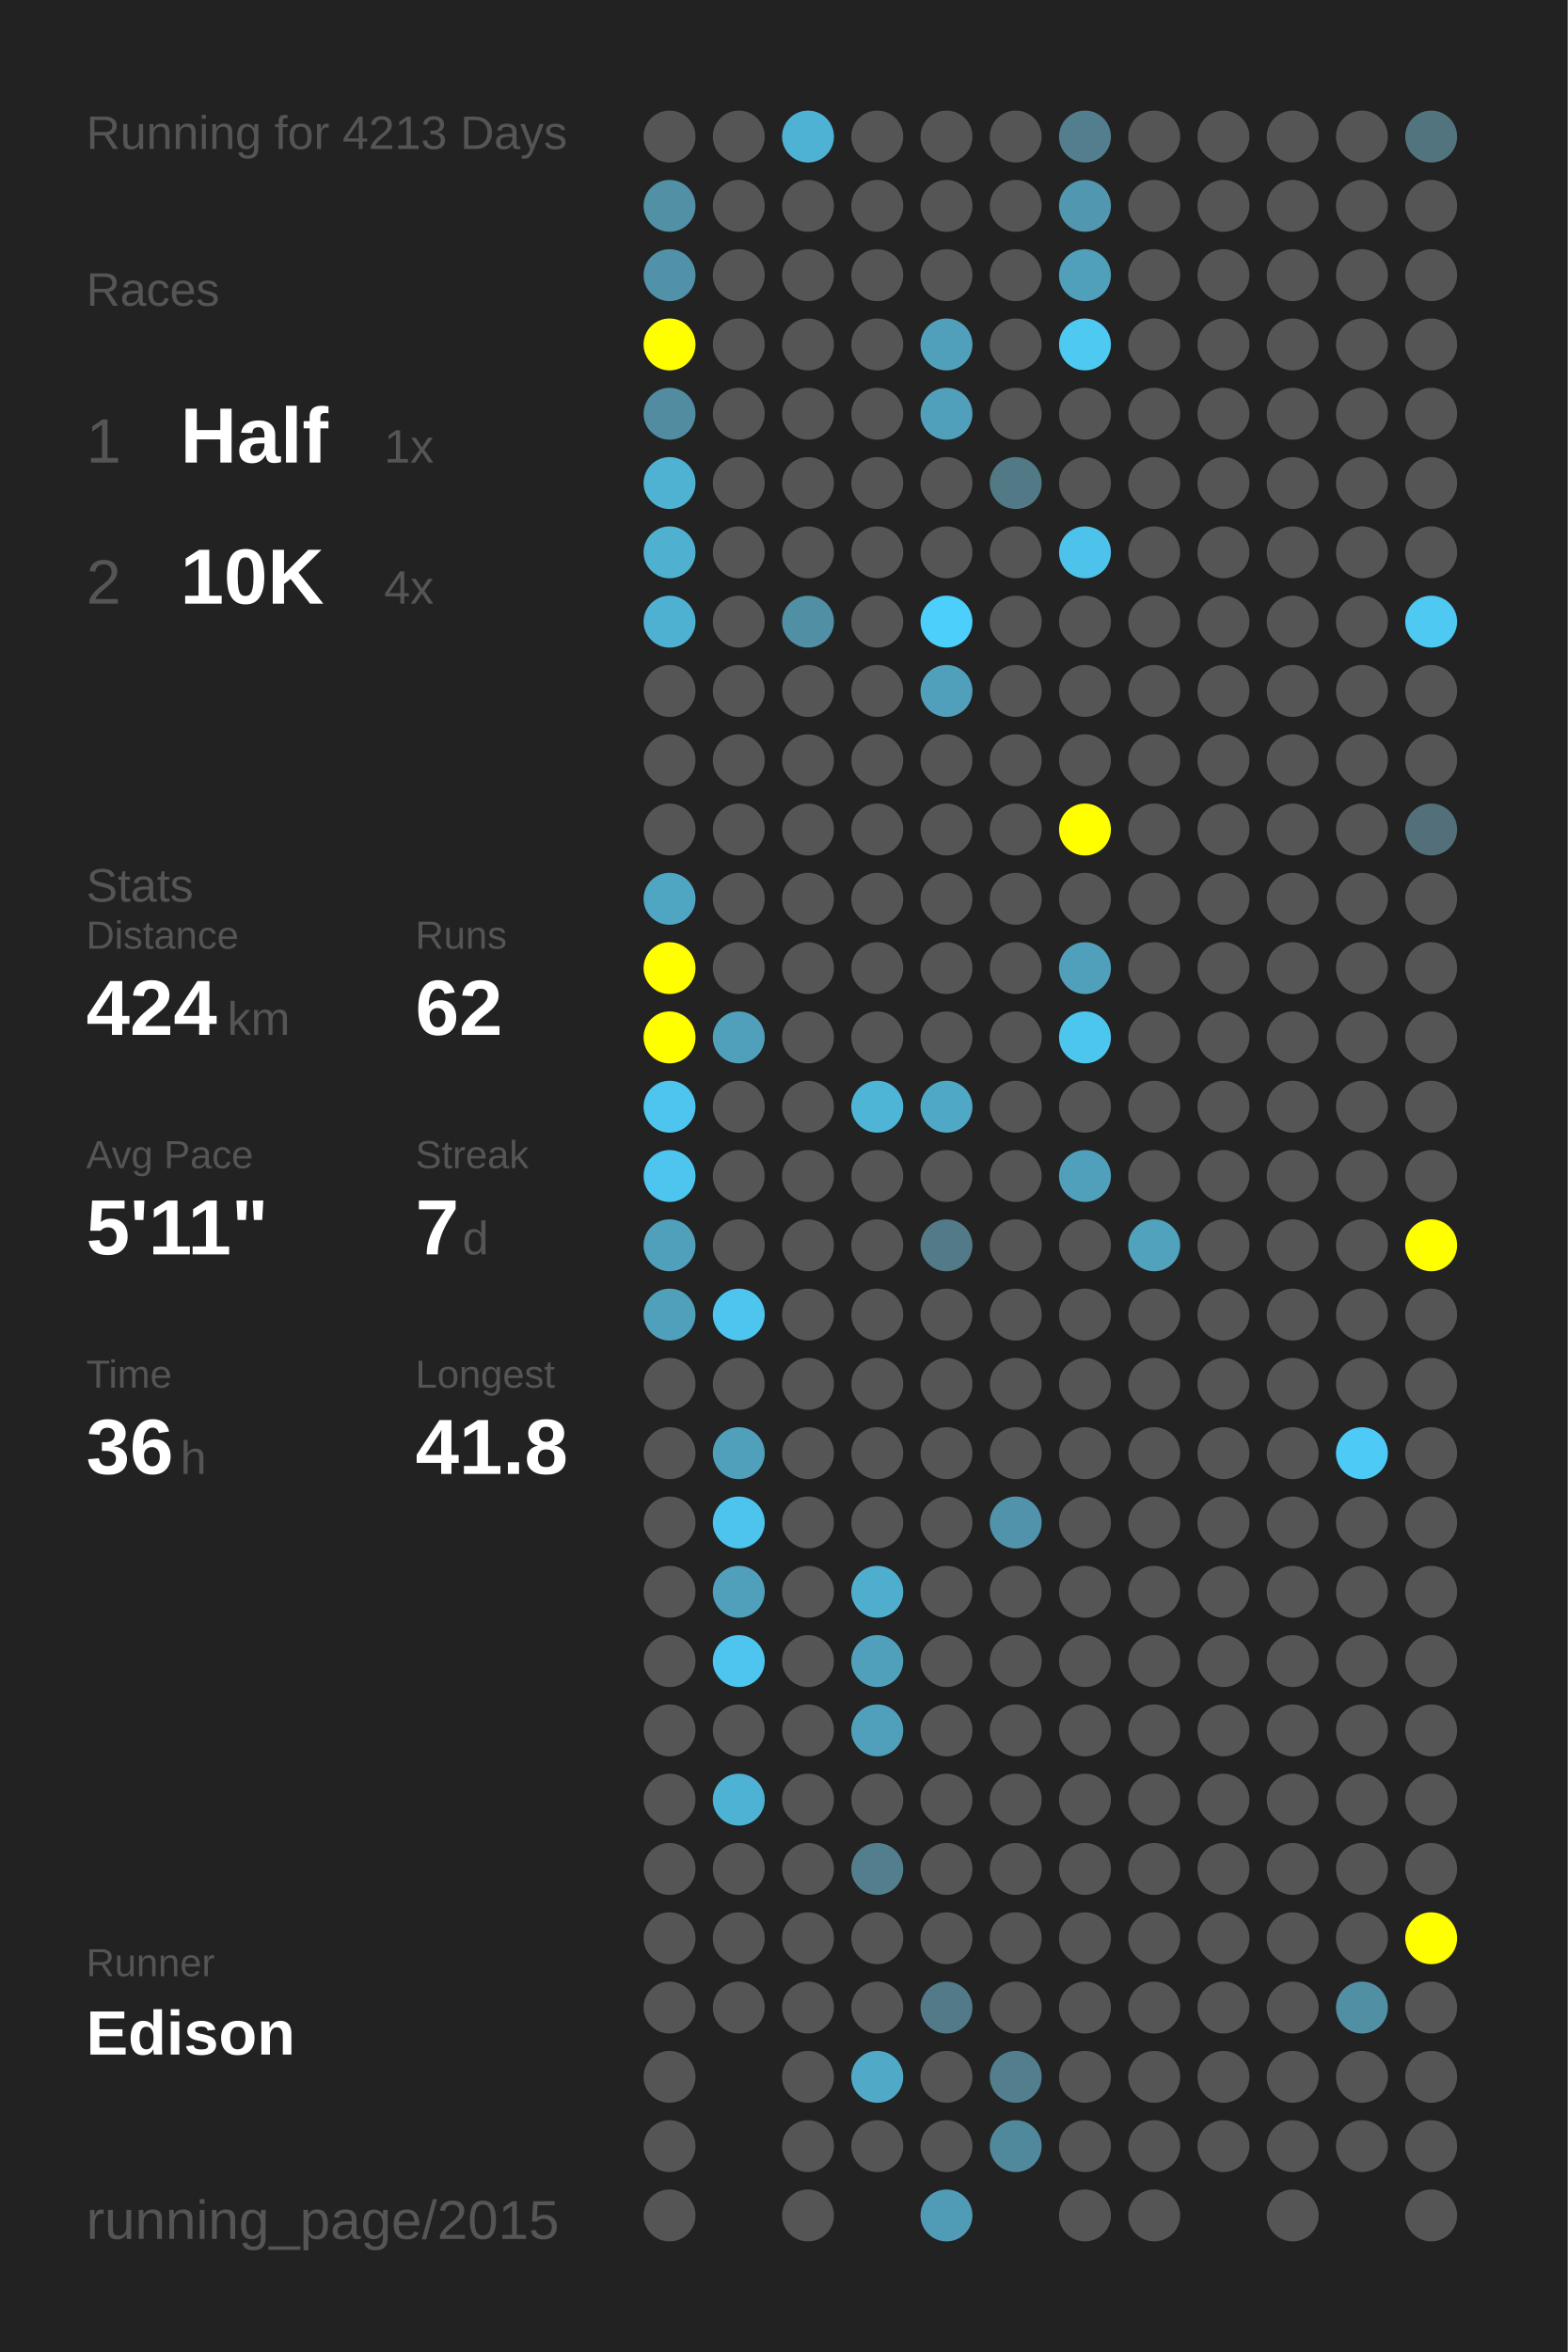
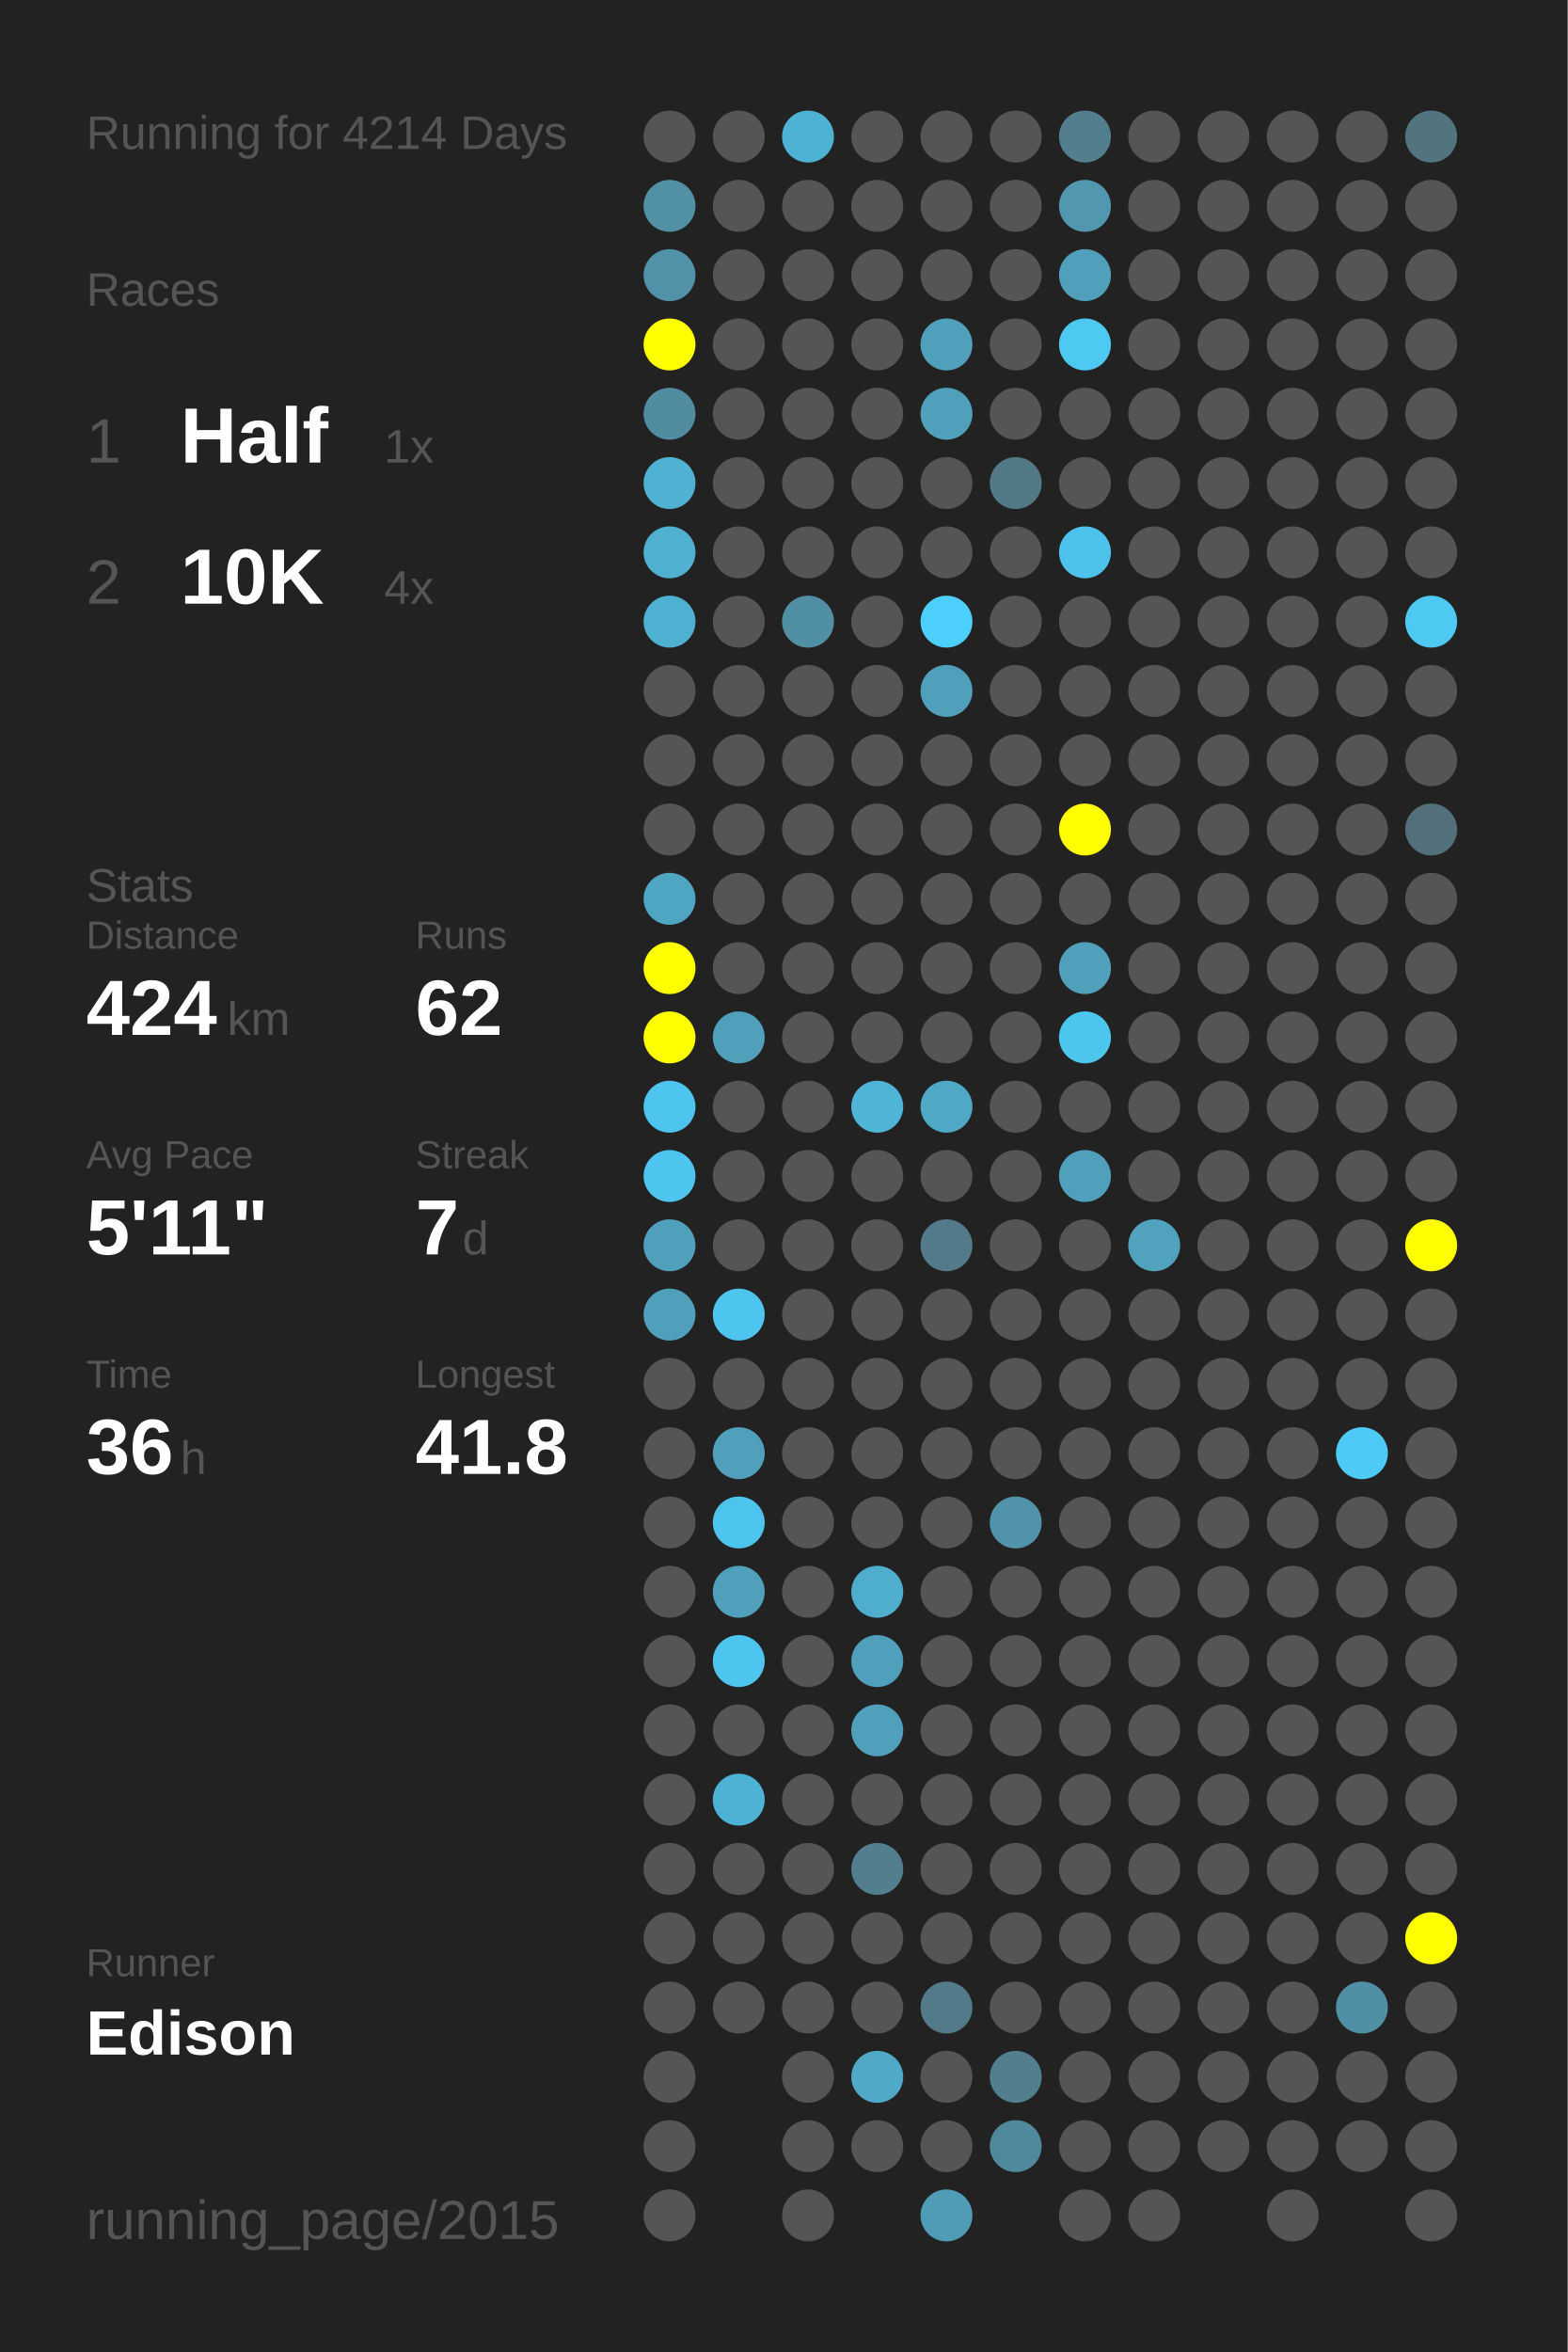
<svg xmlns="http://www.w3.org/2000/svg" baseProfile="full" height="300mm" version="1.1" viewBox="0,0,200,300" width="200mm">
  <defs />
  <rect fill="#222222" height="300" width="200" x="0" y="0" />
-   <text fill="#555555" style="font-size:6px; font-family:Arial;" x="11" y="19">Running for 4213 Days</text>
+   <text fill="#555555" style="font-size:6px; font-family:Arial;" x="11" y="19">Running for 4214 Days</text>
  <text fill="#555555" style="font-size:6px; font-family:Arial;" x="11" y="39">Races</text>
  <text fill="#555555" style="font-size:8px; font-family:Arial;" x="11" y="59">1</text>
  <text fill="#FFFFFF" style="font-size:10px; font-family:Arial; font-weight:bold;" x="23" y="59">Half</text>
  <text fill="#555555" style="font-size:6px; font-family:Arial;" x="49" y="59">1x</text>
  <text fill="#555555" style="font-size:8px; font-family:Arial;" x="11" y="77">2</text>
  <text fill="#FFFFFF" style="font-size:10px; font-family:Arial; font-weight:bold;" x="23" y="77">10K</text>
  <text fill="#555555" style="font-size:6px; font-family:Arial;" x="49" y="77">4x</text>
  <text fill="#555555" style="font-size:6px; font-family:Arial;" x="11" y="115">Stats</text>
  <text fill="#555555" style="font-size:5px; font-family:Arial;" x="11" y="121">Distance</text>
  <text fill="#FFFFFF" style="font-size:10px; font-family:Arial; font-weight:bold;" x="11" y="132">424</text>
  <text fill="#555555" style="font-size:6px; font-family:Arial;" x="29" y="132">km</text>
  <text fill="#555555" style="font-size:5px; font-family:Arial;" x="53" y="121">Runs</text>
  <text fill="#FFFFFF" style="font-size:10px; font-family:Arial; font-weight:bold;" x="53" y="132">62</text>
  <text fill="#555555" style="font-size:5px; font-family:Arial;" x="11" y="149">Avg Pace</text>
  <text fill="#FFFFFF" style="font-size:10px; font-family:Arial; font-weight:bold;" x="11" y="160">5'11"</text>
  <text fill="#555555" style="font-size:5px; font-family:Arial;" x="53" y="149">Streak</text>
  <text fill="#FFFFFF" style="font-size:10px; font-family:Arial; font-weight:bold;" x="53" y="160">7</text>
  <text fill="#555555" style="font-size:6px; font-family:Arial;" x="59" y="160">d</text>
  <text fill="#555555" style="font-size:5px; font-family:Arial;" x="11" y="177">Time</text>
  <text fill="#FFFFFF" style="font-size:10px; font-family:Arial; font-weight:bold;" x="11" y="188">36</text>
  <text fill="#555555" style="font-size:6px; font-family:Arial;" x="23" y="188">h</text>
  <text fill="#555555" style="font-size:5px; font-family:Arial;" x="53" y="177">Longest</text>
  <text fill="#FFFFFF" style="font-size:10px; font-family:Arial; font-weight:bold;" x="53" y="188">41.8</text>
  <text fill="#555555" style="font-size:5px; font-family:Arial;" x="11" y="252.065">Runner</text>
  <text fill="#FFFFFF" style="font-size:8px; font-family:Arial; font-weight:bold;" x="11" y="262.065">Edison</text>
  <text fill="#555555" style="font-size:7px; font-family:Arial;" x="11" y="285.581">running_page/2015</text>
  <circle cx="85.417" cy="17.419" fill="#555555" r="3.312" />
  <circle cx="85.417" cy="26.258" fill="#5190a5" r="3.312" />
  <circle cx="85.417" cy="35.097" fill="#5192a8" r="3.312" />
  <circle cx="85.417" cy="43.935" fill="#FFFF00" r="3.312" />
  <circle cx="85.417" cy="52.774" fill="#518ca0" r="3.312" />
  <circle cx="85.417" cy="61.613" fill="#4fb2d3" r="3.312" />
  <circle cx="85.417" cy="70.452" fill="#4fb0d0" r="3.312" />
  <circle cx="85.417" cy="79.29" fill="#4fb1d2" r="3.312" />
  <circle cx="85.417" cy="88.129" fill="#555555" r="3.312" />
  <circle cx="85.417" cy="96.968" fill="#555555" r="3.312" />
  <circle cx="85.417" cy="105.806" fill="#555555" r="3.312" />
  <circle cx="85.417" cy="114.645" fill="#4fa6c3" r="3.312" />
  <circle cx="85.417" cy="123.484" fill="#FFFF00" r="3.312" />
  <circle cx="85.417" cy="132.323" fill="#FFFF00" r="3.312" />
  <circle cx="85.417" cy="141.161" fill="#4dc5ee" r="3.312" />
  <circle cx="85.417" cy="150" fill="#4dc5ee" r="3.312" />
  <circle cx="85.417" cy="158.839" fill="#50a0bb" r="3.312" />
  <circle cx="85.417" cy="167.677" fill="#50a0bb" r="3.312" />
  <circle cx="85.417" cy="176.516" fill="#555555" r="3.312" />
  <circle cx="85.417" cy="185.355" fill="#555555" r="3.312" />
  <circle cx="85.417" cy="194.194" fill="#555555" r="3.312" />
  <circle cx="85.417" cy="203.032" fill="#555555" r="3.312" />
  <circle cx="85.417" cy="211.871" fill="#555555" r="3.312" />
  <circle cx="85.417" cy="220.71" fill="#555555" r="3.312" />
  <circle cx="85.417" cy="229.548" fill="#555555" r="3.312" />
  <circle cx="85.417" cy="238.387" fill="#555555" r="3.312" />
  <circle cx="85.417" cy="247.226" fill="#555555" r="3.312" />
  <circle cx="85.417" cy="256.065" fill="#555555" r="3.312" />
  <circle cx="85.417" cy="264.903" fill="#555555" r="3.312" />
  <circle cx="85.417" cy="273.742" fill="#555555" r="3.312" />
  <circle cx="85.417" cy="282.581" fill="#555555" r="3.312" />
  <circle cx="94.25" cy="17.419" fill="#555555" r="3.312" />
  <circle cx="94.25" cy="26.258" fill="#555555" r="3.312" />
  <circle cx="94.25" cy="35.097" fill="#555555" r="3.312" />
  <circle cx="94.25" cy="43.935" fill="#555555" r="3.312" />
  <circle cx="94.25" cy="52.774" fill="#555555" r="3.312" />
  <circle cx="94.25" cy="61.613" fill="#555555" r="3.312" />
  <circle cx="94.25" cy="70.452" fill="#555555" r="3.312" />
  <circle cx="94.25" cy="79.29" fill="#555555" r="3.312" />
  <circle cx="94.25" cy="88.129" fill="#555555" r="3.312" />
  <circle cx="94.25" cy="96.968" fill="#555555" r="3.312" />
  <circle cx="94.25" cy="105.806" fill="#555555" r="3.312" />
  <circle cx="94.25" cy="114.645" fill="#555555" r="3.312" />
  <circle cx="94.25" cy="123.484" fill="#555555" r="3.312" />
  <circle cx="94.25" cy="132.323" fill="#50a0bb" r="3.312" />
  <circle cx="94.25" cy="141.161" fill="#555555" r="3.312" />
  <circle cx="94.25" cy="150" fill="#555555" r="3.312" />
  <circle cx="94.25" cy="158.839" fill="#555555" r="3.312" />
  <circle cx="94.25" cy="167.677" fill="#4dc5ee" r="3.312" />
  <circle cx="94.25" cy="176.516" fill="#555555" r="3.312" />
  <circle cx="94.25" cy="185.355" fill="#50a0bc" r="3.312" />
  <circle cx="94.25" cy="194.194" fill="#4dc4ed" r="3.312" />
  <circle cx="94.25" cy="203.032" fill="#50a0bb" r="3.312" />
  <circle cx="94.25" cy="211.871" fill="#4dc5ee" r="3.312" />
  <circle cx="94.25" cy="220.71" fill="#555555" r="3.312" />
  <circle cx="94.25" cy="229.548" fill="#4eb2d4" r="3.312" />
  <circle cx="94.25" cy="238.387" fill="#555555" r="3.312" />
  <circle cx="94.25" cy="247.226" fill="#555555" r="3.312" />
  <circle cx="94.25" cy="256.065" fill="#555555" r="3.312" />
  <circle cx="103.083" cy="17.419" fill="#4eb2d4" r="3.312" />
  <circle cx="103.083" cy="26.258" fill="#555555" r="3.312" />
  <circle cx="103.083" cy="35.097" fill="#555555" r="3.312" />
  <circle cx="103.083" cy="43.935" fill="#555555" r="3.312" />
  <circle cx="103.083" cy="52.774" fill="#555555" r="3.312" />
  <circle cx="103.083" cy="61.613" fill="#555555" r="3.312" />
  <circle cx="103.083" cy="70.452" fill="#555555" r="3.312" />
  <circle cx="103.083" cy="79.29" fill="#518fa4" r="3.312" />
  <circle cx="103.083" cy="88.129" fill="#555555" r="3.312" />
  <circle cx="103.083" cy="96.968" fill="#555555" r="3.312" />
  <circle cx="103.083" cy="105.806" fill="#555555" r="3.312" />
  <circle cx="103.083" cy="114.645" fill="#555555" r="3.312" />
  <circle cx="103.083" cy="123.484" fill="#555555" r="3.312" />
  <circle cx="103.083" cy="132.323" fill="#555555" r="3.312" />
  <circle cx="103.083" cy="141.161" fill="#555555" r="3.312" />
  <circle cx="103.083" cy="150" fill="#555555" r="3.312" />
  <circle cx="103.083" cy="158.839" fill="#555555" r="3.312" />
  <circle cx="103.083" cy="167.677" fill="#555555" r="3.312" />
  <circle cx="103.083" cy="176.516" fill="#555555" r="3.312" />
  <circle cx="103.083" cy="185.355" fill="#555555" r="3.312" />
  <circle cx="103.083" cy="194.194" fill="#555555" r="3.312" />
  <circle cx="103.083" cy="203.032" fill="#555555" r="3.312" />
  <circle cx="103.083" cy="211.871" fill="#555555" r="3.312" />
  <circle cx="103.083" cy="220.71" fill="#555555" r="3.312" />
  <circle cx="103.083" cy="229.548" fill="#555555" r="3.312" />
  <circle cx="103.083" cy="238.387" fill="#555555" r="3.312" />
  <circle cx="103.083" cy="247.226" fill="#555555" r="3.312" />
  <circle cx="103.083" cy="256.065" fill="#555555" r="3.312" />
  <circle cx="103.083" cy="264.903" fill="#555555" r="3.312" />
  <circle cx="103.083" cy="273.742" fill="#555555" r="3.312" />
  <circle cx="103.083" cy="282.581" fill="#555555" r="3.312" />
  <circle cx="111.917" cy="17.419" fill="#555555" r="3.312" />
  <circle cx="111.917" cy="26.258" fill="#555555" r="3.312" />
  <circle cx="111.917" cy="35.097" fill="#555555" r="3.312" />
  <circle cx="111.917" cy="43.935" fill="#555555" r="3.312" />
  <circle cx="111.917" cy="52.774" fill="#555555" r="3.312" />
  <circle cx="111.917" cy="61.613" fill="#555555" r="3.312" />
  <circle cx="111.917" cy="70.452" fill="#555555" r="3.312" />
  <circle cx="111.917" cy="79.29" fill="#555555" r="3.312" />
  <circle cx="111.917" cy="88.129" fill="#555555" r="3.312" />
  <circle cx="111.917" cy="96.968" fill="#555555" r="3.312" />
  <circle cx="111.917" cy="105.806" fill="#555555" r="3.312" />
  <circle cx="111.917" cy="114.645" fill="#555555" r="3.312" />
  <circle cx="111.917" cy="123.484" fill="#555555" r="3.312" />
  <circle cx="111.917" cy="132.323" fill="#555555" r="3.312" />
  <circle cx="111.917" cy="141.161" fill="#4eb5d7" r="3.312" />
  <circle cx="111.917" cy="150" fill="#555555" r="3.312" />
  <circle cx="111.917" cy="158.839" fill="#555555" r="3.312" />
  <circle cx="111.917" cy="167.677" fill="#555555" r="3.312" />
  <circle cx="111.917" cy="176.516" fill="#555555" r="3.312" />
  <circle cx="111.917" cy="185.355" fill="#555555" r="3.312" />
  <circle cx="111.917" cy="194.194" fill="#555555" r="3.312" />
  <circle cx="111.917" cy="203.032" fill="#4fadcd" r="3.312" />
  <circle cx="111.917" cy="211.871" fill="#50a0bb" r="3.312" />
  <circle cx="111.917" cy="220.71" fill="#50a0bb" r="3.312" />
  <circle cx="111.917" cy="229.548" fill="#555555" r="3.312" />
  <circle cx="111.917" cy="238.387" fill="#527e8d" r="3.312" />
  <circle cx="111.917" cy="247.226" fill="#555555" r="3.312" />
  <circle cx="111.917" cy="256.065" fill="#555555" r="3.312" />
  <circle cx="111.917" cy="264.903" fill="#4fa9c7" r="3.312" />
  <circle cx="111.917" cy="273.742" fill="#555555" r="3.312" />
  <circle cx="120.75" cy="17.419" fill="#555555" r="3.312" />
  <circle cx="120.75" cy="26.258" fill="#555555" r="3.312" />
  <circle cx="120.75" cy="35.097" fill="#555555" r="3.312" />
  <circle cx="120.75" cy="43.935" fill="#50a0bb" r="3.312" />
  <circle cx="120.75" cy="52.774" fill="#50a0bb" r="3.312" />
  <circle cx="120.75" cy="61.613" fill="#555555" r="3.312" />
  <circle cx="120.75" cy="70.452" fill="#555555" r="3.312" />
  <circle cx="120.75" cy="79.29" fill="#4dcffc" r="3.312" />
  <circle cx="120.75" cy="88.129" fill="#50a0bb" r="3.312" />
  <circle cx="120.75" cy="96.968" fill="#555555" r="3.312" />
  <circle cx="120.75" cy="105.806" fill="#555555" r="3.312" />
  <circle cx="120.75" cy="114.645" fill="#555555" r="3.312" />
  <circle cx="120.75" cy="123.484" fill="#555555" r="3.312" />
  <circle cx="120.75" cy="132.323" fill="#555555" r="3.312" />
  <circle cx="120.75" cy="141.161" fill="#4fa8c6" r="3.312" />
  <circle cx="120.75" cy="150" fill="#555555" r="3.312" />
  <circle cx="120.75" cy="158.839" fill="#527a88" r="3.312" />
  <circle cx="120.75" cy="167.677" fill="#555555" r="3.312" />
  <circle cx="120.75" cy="176.516" fill="#555555" r="3.312" />
  <circle cx="120.75" cy="185.355" fill="#555555" r="3.312" />
  <circle cx="120.75" cy="194.194" fill="#555555" r="3.312" />
  <circle cx="120.75" cy="203.032" fill="#555555" r="3.312" />
  <circle cx="120.75" cy="211.871" fill="#555555" r="3.312" />
  <circle cx="120.75" cy="220.71" fill="#555555" r="3.312" />
  <circle cx="120.75" cy="229.548" fill="#555555" r="3.312" />
  <circle cx="120.75" cy="238.387" fill="#555555" r="3.312" />
  <circle cx="120.75" cy="247.226" fill="#555555" r="3.312" />
  <circle cx="120.75" cy="256.065" fill="#527a88" r="3.312" />
  <circle cx="120.75" cy="264.903" fill="#555555" r="3.312" />
  <circle cx="120.75" cy="273.742" fill="#555555" r="3.312" />
  <circle cx="120.75" cy="282.581" fill="#509bb5" r="3.312" />
  <circle cx="129.583" cy="17.419" fill="#555555" r="3.312" />
  <circle cx="129.583" cy="26.258" fill="#555555" r="3.312" />
  <circle cx="129.583" cy="35.097" fill="#555555" r="3.312" />
  <circle cx="129.583" cy="43.935" fill="#555555" r="3.312" />
  <circle cx="129.583" cy="52.774" fill="#555555" r="3.312" />
  <circle cx="129.583" cy="61.613" fill="#527986" r="3.312" />
  <circle cx="129.583" cy="70.452" fill="#555555" r="3.312" />
  <circle cx="129.583" cy="79.29" fill="#555555" r="3.312" />
  <circle cx="129.583" cy="88.129" fill="#555555" r="3.312" />
  <circle cx="129.583" cy="96.968" fill="#555555" r="3.312" />
  <circle cx="129.583" cy="105.806" fill="#555555" r="3.312" />
  <circle cx="129.583" cy="114.645" fill="#555555" r="3.312" />
  <circle cx="129.583" cy="123.484" fill="#555555" r="3.312" />
  <circle cx="129.583" cy="132.323" fill="#555555" r="3.312" />
  <circle cx="129.583" cy="141.161" fill="#555555" r="3.312" />
  <circle cx="129.583" cy="150" fill="#555555" r="3.312" />
  <circle cx="129.583" cy="158.839" fill="#555555" r="3.312" />
  <circle cx="129.583" cy="167.677" fill="#555555" r="3.312" />
  <circle cx="129.583" cy="176.516" fill="#555555" r="3.312" />
  <circle cx="129.583" cy="185.355" fill="#555555" r="3.312" />
  <circle cx="129.583" cy="194.194" fill="#5093aa" r="3.312" />
  <circle cx="129.583" cy="203.032" fill="#555555" r="3.312" />
  <circle cx="129.583" cy="211.871" fill="#555555" r="3.312" />
  <circle cx="129.583" cy="220.71" fill="#555555" r="3.312" />
  <circle cx="129.583" cy="229.548" fill="#555555" r="3.312" />
  <circle cx="129.583" cy="238.387" fill="#555555" r="3.312" />
  <circle cx="129.583" cy="247.226" fill="#555555" r="3.312" />
  <circle cx="129.583" cy="256.065" fill="#555555" r="3.312" />
  <circle cx="129.583" cy="264.903" fill="#527e8d" r="3.312" />
  <circle cx="129.583" cy="273.742" fill="#51899c" r="3.312" />
  <circle cx="138.417" cy="17.419" fill="#527e8d" r="3.312" />
  <circle cx="138.417" cy="26.258" fill="#5097af" r="3.312" />
  <circle cx="138.417" cy="35.097" fill="#50a0bb" r="3.312" />
  <circle cx="138.417" cy="43.935" fill="#4dc9f2" r="3.312" />
  <circle cx="138.417" cy="52.774" fill="#555555" r="3.312" />
  <circle cx="138.417" cy="61.613" fill="#555555" r="3.312" />
  <circle cx="138.417" cy="70.452" fill="#4dc2ea" r="3.312" />
  <circle cx="138.417" cy="79.29" fill="#555555" r="3.312" />
  <circle cx="138.417" cy="88.129" fill="#555555" r="3.312" />
  <circle cx="138.417" cy="96.968" fill="#555555" r="3.312" />
  <circle cx="138.417" cy="105.806" fill="#FFFF00" r="3.312" />
  <circle cx="138.417" cy="114.645" fill="#555555" r="3.312" />
  <circle cx="138.417" cy="123.484" fill="#50a0bc" r="3.312" />
  <circle cx="138.417" cy="132.323" fill="#4dc6ee" r="3.312" />
  <circle cx="138.417" cy="141.161" fill="#555555" r="3.312" />
  <circle cx="138.417" cy="150" fill="#50a0bb" r="3.312" />
  <circle cx="138.417" cy="158.839" fill="#555555" r="3.312" />
  <circle cx="138.417" cy="167.677" fill="#555555" r="3.312" />
  <circle cx="138.417" cy="176.516" fill="#555555" r="3.312" />
  <circle cx="138.417" cy="185.355" fill="#555555" r="3.312" />
  <circle cx="138.417" cy="194.194" fill="#555555" r="3.312" />
  <circle cx="138.417" cy="203.032" fill="#555555" r="3.312" />
  <circle cx="138.417" cy="211.871" fill="#555555" r="3.312" />
  <circle cx="138.417" cy="220.71" fill="#555555" r="3.312" />
  <circle cx="138.417" cy="229.548" fill="#555555" r="3.312" />
  <circle cx="138.417" cy="238.387" fill="#555555" r="3.312" />
  <circle cx="138.417" cy="247.226" fill="#555555" r="3.312" />
  <circle cx="138.417" cy="256.065" fill="#555555" r="3.312" />
  <circle cx="138.417" cy="264.903" fill="#555555" r="3.312" />
  <circle cx="138.417" cy="273.742" fill="#555555" r="3.312" />
  <circle cx="138.417" cy="282.581" fill="#555555" r="3.312" />
  <circle cx="147.25" cy="17.419" fill="#555555" r="3.312" />
  <circle cx="147.25" cy="26.258" fill="#555555" r="3.312" />
  <circle cx="147.25" cy="35.097" fill="#555555" r="3.312" />
  <circle cx="147.25" cy="43.935" fill="#555555" r="3.312" />
  <circle cx="147.25" cy="52.774" fill="#555555" r="3.312" />
  <circle cx="147.25" cy="61.613" fill="#555555" r="3.312" />
  <circle cx="147.25" cy="70.452" fill="#555555" r="3.312" />
  <circle cx="147.25" cy="79.29" fill="#555555" r="3.312" />
  <circle cx="147.25" cy="88.129" fill="#555555" r="3.312" />
  <circle cx="147.25" cy="96.968" fill="#555555" r="3.312" />
  <circle cx="147.25" cy="105.806" fill="#555555" r="3.312" />
  <circle cx="147.25" cy="114.645" fill="#555555" r="3.312" />
  <circle cx="147.25" cy="123.484" fill="#555555" r="3.312" />
  <circle cx="147.25" cy="132.323" fill="#555555" r="3.312" />
  <circle cx="147.25" cy="141.161" fill="#555555" r="3.312" />
  <circle cx="147.25" cy="150" fill="#555555" r="3.312" />
  <circle cx="147.25" cy="158.839" fill="#50a2bd" r="3.312" />
  <circle cx="147.25" cy="167.677" fill="#555555" r="3.312" />
  <circle cx="147.25" cy="176.516" fill="#555555" r="3.312" />
  <circle cx="147.25" cy="185.355" fill="#555555" r="3.312" />
  <circle cx="147.25" cy="194.194" fill="#555555" r="3.312" />
  <circle cx="147.25" cy="203.032" fill="#555555" r="3.312" />
  <circle cx="147.25" cy="211.871" fill="#555555" r="3.312" />
  <circle cx="147.25" cy="220.71" fill="#555555" r="3.312" />
  <circle cx="147.25" cy="229.548" fill="#555555" r="3.312" />
  <circle cx="147.25" cy="238.387" fill="#555555" r="3.312" />
  <circle cx="147.25" cy="247.226" fill="#555555" r="3.312" />
  <circle cx="147.25" cy="256.065" fill="#555555" r="3.312" />
  <circle cx="147.25" cy="264.903" fill="#555555" r="3.312" />
  <circle cx="147.25" cy="273.742" fill="#555555" r="3.312" />
  <circle cx="147.25" cy="282.581" fill="#555555" r="3.312" />
  <circle cx="156.083" cy="17.419" fill="#555555" r="3.312" />
  <circle cx="156.083" cy="26.258" fill="#555555" r="3.312" />
  <circle cx="156.083" cy="35.097" fill="#555555" r="3.312" />
  <circle cx="156.083" cy="43.935" fill="#555555" r="3.312" />
  <circle cx="156.083" cy="52.774" fill="#555555" r="3.312" />
  <circle cx="156.083" cy="61.613" fill="#555555" r="3.312" />
  <circle cx="156.083" cy="70.452" fill="#555555" r="3.312" />
  <circle cx="156.083" cy="79.29" fill="#555555" r="3.312" />
  <circle cx="156.083" cy="88.129" fill="#555555" r="3.312" />
  <circle cx="156.083" cy="96.968" fill="#555555" r="3.312" />
  <circle cx="156.083" cy="105.806" fill="#555555" r="3.312" />
  <circle cx="156.083" cy="114.645" fill="#555555" r="3.312" />
  <circle cx="156.083" cy="123.484" fill="#555555" r="3.312" />
  <circle cx="156.083" cy="132.323" fill="#555555" r="3.312" />
  <circle cx="156.083" cy="141.161" fill="#555555" r="3.312" />
  <circle cx="156.083" cy="150" fill="#555555" r="3.312" />
  <circle cx="156.083" cy="158.839" fill="#555555" r="3.312" />
  <circle cx="156.083" cy="167.677" fill="#555555" r="3.312" />
  <circle cx="156.083" cy="176.516" fill="#555555" r="3.312" />
  <circle cx="156.083" cy="185.355" fill="#555555" r="3.312" />
  <circle cx="156.083" cy="194.194" fill="#555555" r="3.312" />
  <circle cx="156.083" cy="203.032" fill="#555555" r="3.312" />
  <circle cx="156.083" cy="211.871" fill="#555555" r="3.312" />
  <circle cx="156.083" cy="220.71" fill="#555555" r="3.312" />
  <circle cx="156.083" cy="229.548" fill="#555555" r="3.312" />
  <circle cx="156.083" cy="238.387" fill="#555555" r="3.312" />
  <circle cx="156.083" cy="247.226" fill="#555555" r="3.312" />
  <circle cx="156.083" cy="256.065" fill="#555555" r="3.312" />
  <circle cx="156.083" cy="264.903" fill="#555555" r="3.312" />
  <circle cx="156.083" cy="273.742" fill="#555555" r="3.312" />
  <circle cx="164.917" cy="17.419" fill="#555555" r="3.312" />
  <circle cx="164.917" cy="26.258" fill="#555555" r="3.312" />
  <circle cx="164.917" cy="35.097" fill="#555555" r="3.312" />
  <circle cx="164.917" cy="43.935" fill="#555555" r="3.312" />
  <circle cx="164.917" cy="52.774" fill="#555555" r="3.312" />
  <circle cx="164.917" cy="61.613" fill="#555555" r="3.312" />
  <circle cx="164.917" cy="70.452" fill="#555555" r="3.312" />
  <circle cx="164.917" cy="79.29" fill="#555555" r="3.312" />
  <circle cx="164.917" cy="88.129" fill="#555555" r="3.312" />
  <circle cx="164.917" cy="96.968" fill="#555555" r="3.312" />
  <circle cx="164.917" cy="105.806" fill="#555555" r="3.312" />
  <circle cx="164.917" cy="114.645" fill="#555555" r="3.312" />
  <circle cx="164.917" cy="123.484" fill="#555555" r="3.312" />
  <circle cx="164.917" cy="132.323" fill="#555555" r="3.312" />
  <circle cx="164.917" cy="141.161" fill="#555555" r="3.312" />
  <circle cx="164.917" cy="150" fill="#555555" r="3.312" />
  <circle cx="164.917" cy="158.839" fill="#555555" r="3.312" />
  <circle cx="164.917" cy="167.677" fill="#555555" r="3.312" />
  <circle cx="164.917" cy="176.516" fill="#555555" r="3.312" />
  <circle cx="164.917" cy="185.355" fill="#555555" r="3.312" />
  <circle cx="164.917" cy="194.194" fill="#555555" r="3.312" />
  <circle cx="164.917" cy="203.032" fill="#555555" r="3.312" />
  <circle cx="164.917" cy="211.871" fill="#555555" r="3.312" />
  <circle cx="164.917" cy="220.71" fill="#555555" r="3.312" />
  <circle cx="164.917" cy="229.548" fill="#555555" r="3.312" />
  <circle cx="164.917" cy="238.387" fill="#555555" r="3.312" />
  <circle cx="164.917" cy="247.226" fill="#555555" r="3.312" />
  <circle cx="164.917" cy="256.065" fill="#555555" r="3.312" />
  <circle cx="164.917" cy="264.903" fill="#555555" r="3.312" />
  <circle cx="164.917" cy="273.742" fill="#555555" r="3.312" />
  <circle cx="164.917" cy="282.581" fill="#555555" r="3.312" />
  <circle cx="173.75" cy="17.419" fill="#555555" r="3.312" />
  <circle cx="173.75" cy="26.258" fill="#555555" r="3.312" />
  <circle cx="173.75" cy="35.097" fill="#555555" r="3.312" />
  <circle cx="173.75" cy="43.935" fill="#555555" r="3.312" />
  <circle cx="173.75" cy="52.774" fill="#555555" r="3.312" />
  <circle cx="173.75" cy="61.613" fill="#555555" r="3.312" />
  <circle cx="173.75" cy="70.452" fill="#555555" r="3.312" />
  <circle cx="173.75" cy="79.29" fill="#555555" r="3.312" />
  <circle cx="173.75" cy="88.129" fill="#555555" r="3.312" />
  <circle cx="173.75" cy="96.968" fill="#555555" r="3.312" />
  <circle cx="173.75" cy="105.806" fill="#555555" r="3.312" />
  <circle cx="173.75" cy="114.645" fill="#555555" r="3.312" />
  <circle cx="173.75" cy="123.484" fill="#555555" r="3.312" />
  <circle cx="173.75" cy="132.323" fill="#555555" r="3.312" />
  <circle cx="173.75" cy="141.161" fill="#555555" r="3.312" />
  <circle cx="173.75" cy="150" fill="#555555" r="3.312" />
  <circle cx="173.75" cy="158.839" fill="#555555" r="3.312" />
  <circle cx="173.75" cy="167.677" fill="#555555" r="3.312" />
  <circle cx="173.75" cy="176.516" fill="#555555" r="3.312" />
  <circle cx="173.75" cy="185.355" fill="#4dcbf6" r="3.312" />
  <circle cx="173.75" cy="194.194" fill="#555555" r="3.312" />
  <circle cx="173.75" cy="203.032" fill="#555555" r="3.312" />
  <circle cx="173.75" cy="211.871" fill="#555555" r="3.312" />
  <circle cx="173.75" cy="220.71" fill="#555555" r="3.312" />
  <circle cx="173.75" cy="229.548" fill="#555555" r="3.312" />
  <circle cx="173.75" cy="238.387" fill="#555555" r="3.312" />
  <circle cx="173.75" cy="247.226" fill="#555555" r="3.312" />
  <circle cx="173.75" cy="256.065" fill="#518fa4" r="3.312" />
  <circle cx="173.75" cy="264.903" fill="#555555" r="3.312" />
  <circle cx="173.75" cy="273.742" fill="#555555" r="3.312" />
  <circle cx="182.583" cy="17.419" fill="#52747f" r="3.312" />
  <circle cx="182.583" cy="26.258" fill="#555555" r="3.312" />
  <circle cx="182.583" cy="35.097" fill="#555555" r="3.312" />
  <circle cx="182.583" cy="43.935" fill="#555555" r="3.312" />
  <circle cx="182.583" cy="52.774" fill="#555555" r="3.312" />
  <circle cx="182.583" cy="61.613" fill="#555555" r="3.312" />
  <circle cx="182.583" cy="70.452" fill="#555555" r="3.312" />
  <circle cx="182.583" cy="79.29" fill="#4dc9f2" r="3.312" />
  <circle cx="182.583" cy="88.129" fill="#555555" r="3.312" />
  <circle cx="182.583" cy="96.968" fill="#555555" r="3.312" />
  <circle cx="182.583" cy="105.806" fill="#53707a" r="3.312" />
  <circle cx="182.583" cy="114.645" fill="#555555" r="3.312" />
  <circle cx="182.583" cy="123.484" fill="#555555" r="3.312" />
  <circle cx="182.583" cy="132.323" fill="#555555" r="3.312" />
  <circle cx="182.583" cy="141.161" fill="#555555" r="3.312" />
  <circle cx="182.583" cy="150" fill="#555555" r="3.312" />
  <circle cx="182.583" cy="158.839" fill="#FFFF00" r="3.312" />
  <circle cx="182.583" cy="167.677" fill="#555555" r="3.312" />
  <circle cx="182.583" cy="176.516" fill="#555555" r="3.312" />
  <circle cx="182.583" cy="185.355" fill="#555555" r="3.312" />
  <circle cx="182.583" cy="194.194" fill="#555555" r="3.312" />
  <circle cx="182.583" cy="203.032" fill="#555555" r="3.312" />
  <circle cx="182.583" cy="211.871" fill="#555555" r="3.312" />
  <circle cx="182.583" cy="220.71" fill="#555555" r="3.312" />
  <circle cx="182.583" cy="229.548" fill="#555555" r="3.312" />
  <circle cx="182.583" cy="238.387" fill="#555555" r="3.312" />
  <circle cx="182.583" cy="247.226" fill="#FFFF00" r="3.312" />
  <circle cx="182.583" cy="256.065" fill="#555555" r="3.312" />
  <circle cx="182.583" cy="264.903" fill="#555555" r="3.312" />
  <circle cx="182.583" cy="273.742" fill="#555555" r="3.312" />
  <circle cx="182.583" cy="282.581" fill="#555555" r="3.312" />
</svg>
